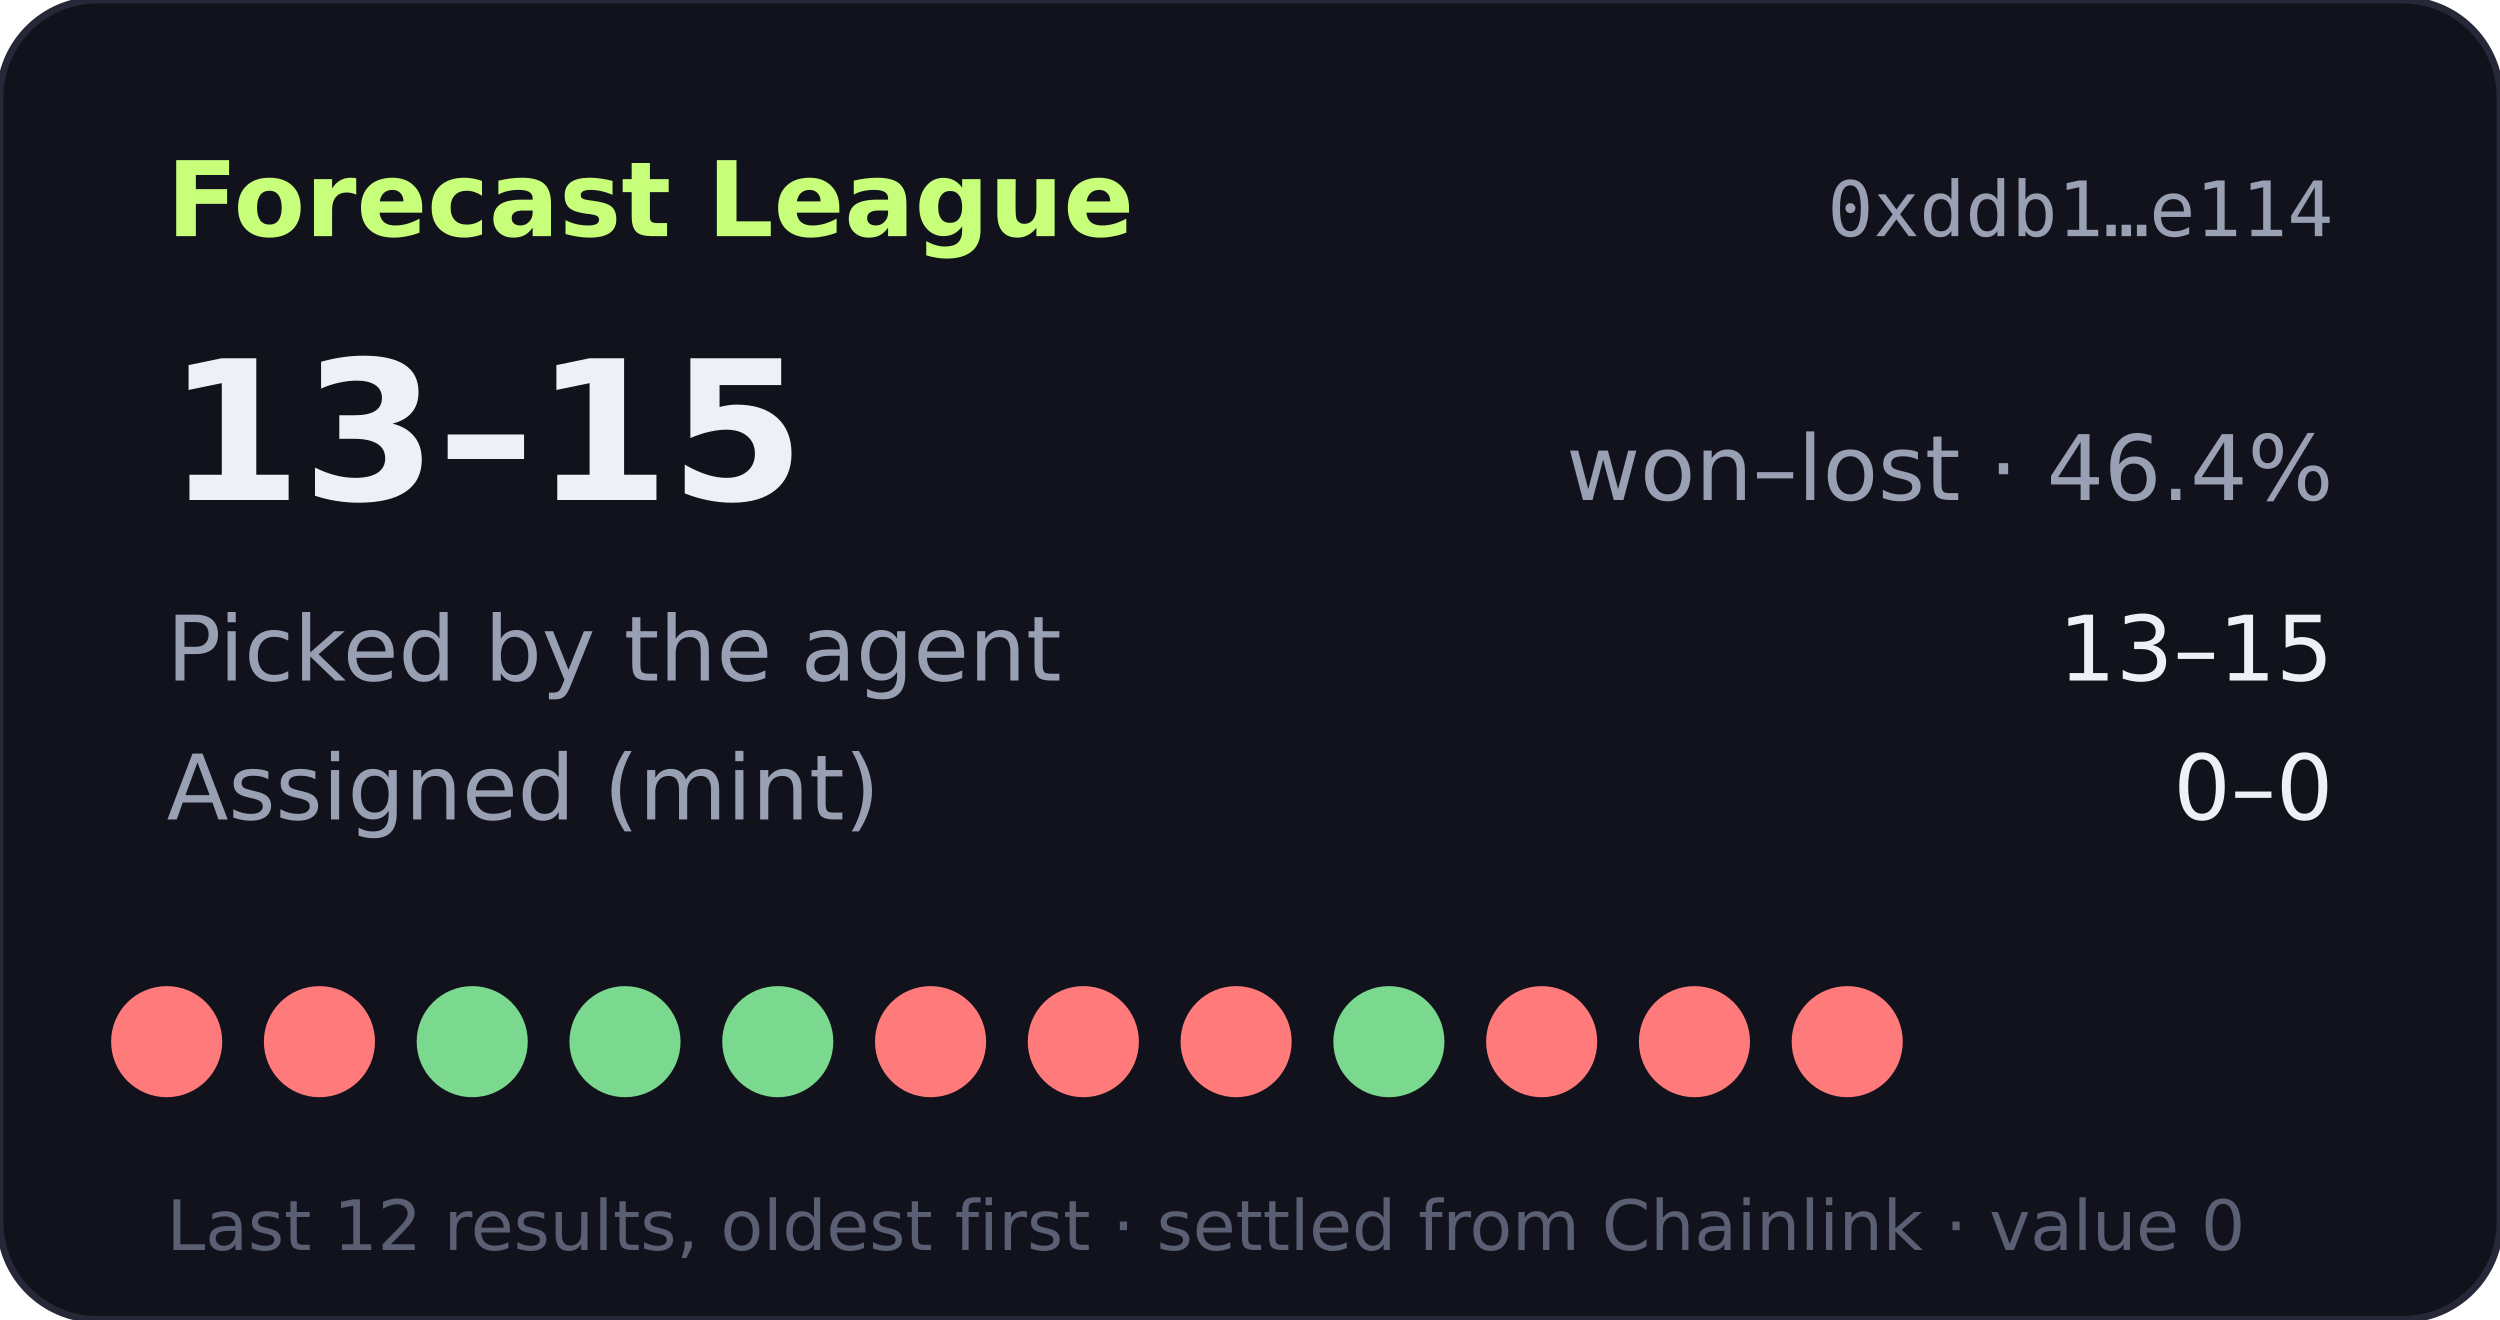
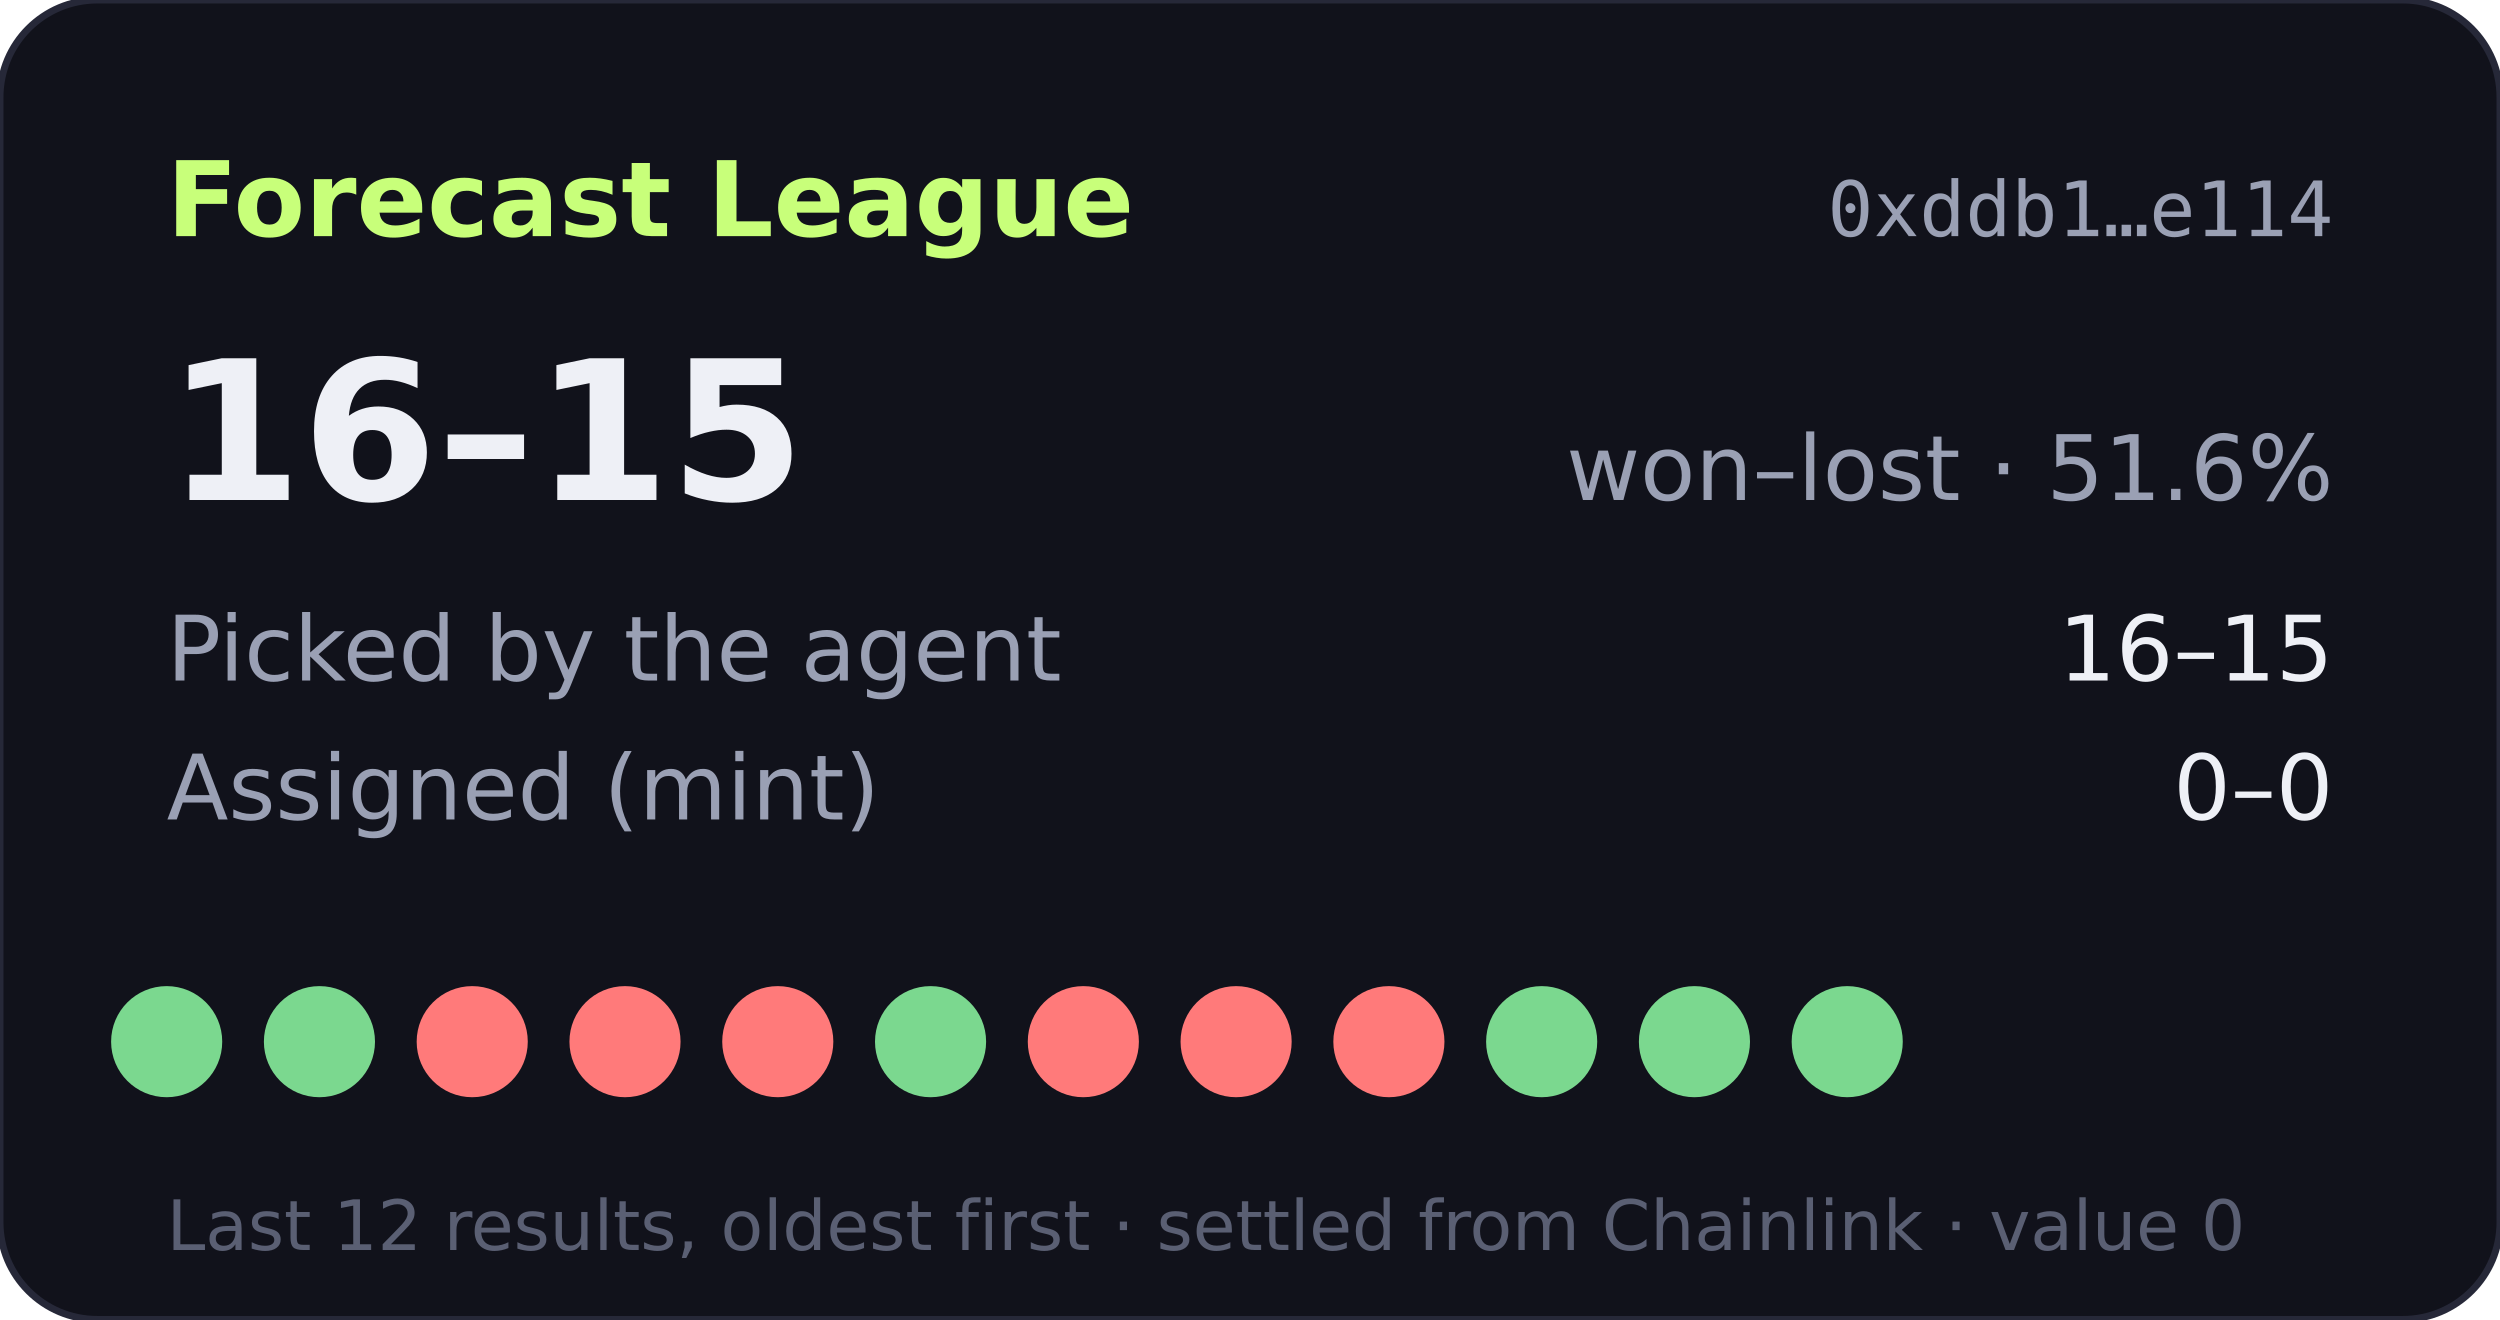
- <svg xmlns="http://www.w3.org/2000/svg" width="360" height="190" viewBox="0 0 360 190" role="img" aria-label="Forecast League record 13-15">
+ <svg xmlns="http://www.w3.org/2000/svg" width="360" height="190" viewBox="0 0 360 190" role="img" aria-label="Forecast League record 16-15">
  <rect width="360" height="190" rx="14" fill="#11121b" stroke="#262838" />
  <text x="24" y="34" fill="#c8ff7a" font-size="15" font-weight="700" font-family="Verdana,DejaVu Sans,sans-serif">Forecast League</text>
  <text x="336" y="34" fill="#9aa0b4" font-size="11" text-anchor="end" font-family="monospace">0xddb1…e114</text>
  <g font-family="Verdana,DejaVu Sans,sans-serif">
-     <text x="24" y="72" fill="#eef0f6" font-size="28" font-weight="700">13–15</text>
-     <text x="336" y="72" fill="#9aa0b4" font-size="13" text-anchor="end">won–lost · 46.4%</text>
+     <text x="24" y="72" fill="#eef0f6" font-size="28" font-weight="700">16–15</text>
+     <text x="336" y="72" fill="#9aa0b4" font-size="13" text-anchor="end">won–lost · 51.6%</text>
    <text x="24" y="98" fill="#9aa0b4" font-size="13">Picked by the agent</text>
-     <text x="336" y="98" fill="#eef0f6" font-size="13" text-anchor="end">13–15</text>
+     <text x="336" y="98" fill="#eef0f6" font-size="13" text-anchor="end">16–15</text>
    <text x="24" y="118" fill="#9aa0b4" font-size="13">Assigned (mint)</text>
    <text x="336" y="118" fill="#eef0f6" font-size="13" text-anchor="end">0–0</text>
-     <circle cx="24" cy="150" r="8" fill="#ff7a7a" />
-     <circle cx="46" cy="150" r="8" fill="#ff7a7a" />
-     <circle cx="68" cy="150" r="8" fill="#7bd88f" />
-     <circle cx="90" cy="150" r="8" fill="#7bd88f" />
-     <circle cx="112" cy="150" r="8" fill="#7bd88f" />
-     <circle cx="134" cy="150" r="8" fill="#ff7a7a" />
+     <circle cx="24" cy="150" r="8" fill="#7bd88f" />
+     <circle cx="46" cy="150" r="8" fill="#7bd88f" />
+     <circle cx="68" cy="150" r="8" fill="#ff7a7a" />
+     <circle cx="90" cy="150" r="8" fill="#ff7a7a" />
+     <circle cx="112" cy="150" r="8" fill="#ff7a7a" />
+     <circle cx="134" cy="150" r="8" fill="#7bd88f" />
    <circle cx="156" cy="150" r="8" fill="#ff7a7a" />
    <circle cx="178" cy="150" r="8" fill="#ff7a7a" />
-     <circle cx="200" cy="150" r="8" fill="#7bd88f" />
-     <circle cx="222" cy="150" r="8" fill="#ff7a7a" />
-     <circle cx="244" cy="150" r="8" fill="#ff7a7a" />
-     <circle cx="266" cy="150" r="8" fill="#ff7a7a" />
+     <circle cx="200" cy="150" r="8" fill="#ff7a7a" />
+     <circle cx="222" cy="150" r="8" fill="#7bd88f" />
+     <circle cx="244" cy="150" r="8" fill="#7bd88f" />
+     <circle cx="266" cy="150" r="8" fill="#7bd88f" />
    <text x="24" y="180" fill="#5a5f73" font-size="10">Last 12 results, oldest first · settled from Chainlink · value 0</text>
  </g>
</svg>
